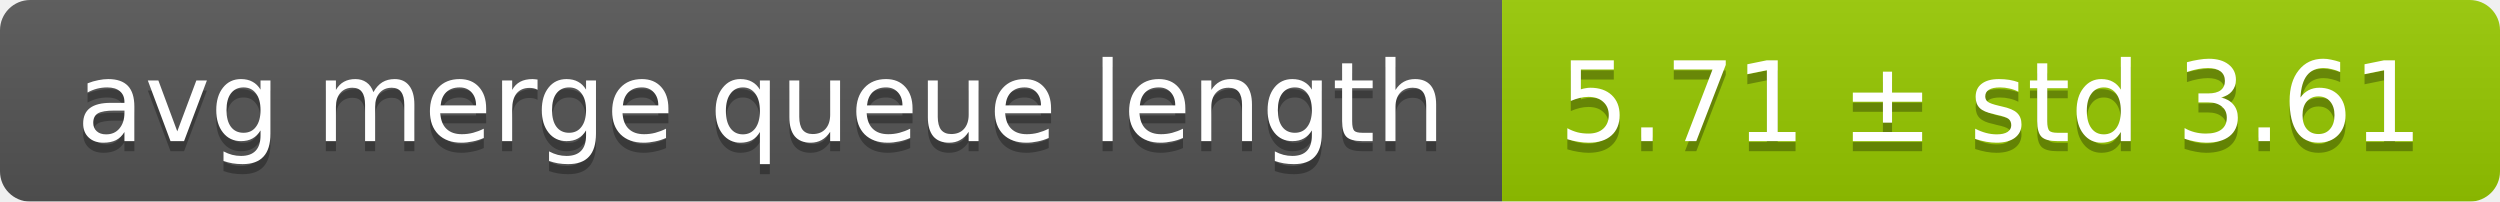
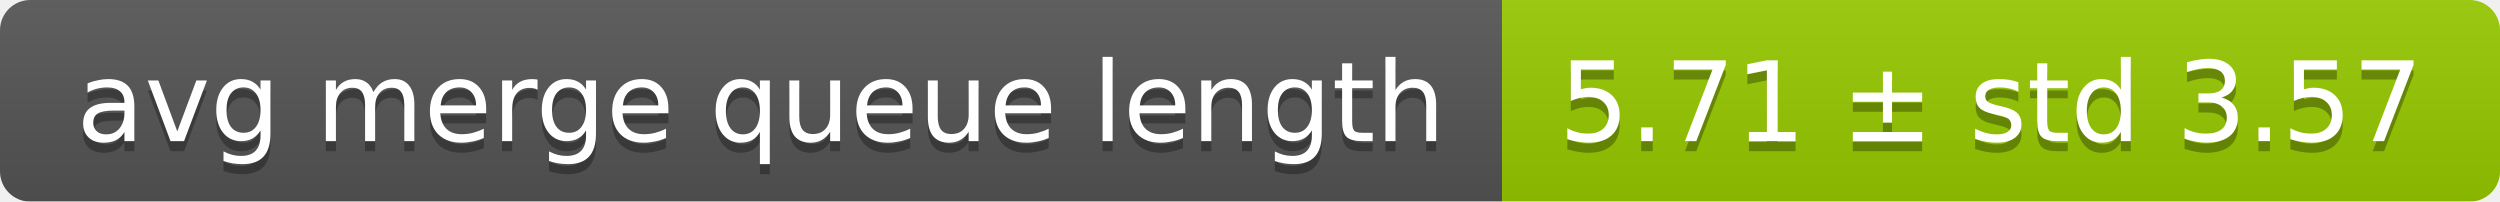
<svg xmlns="http://www.w3.org/2000/svg" width="248" height="20">
  <linearGradient id="smooth" x2="0" y2="100%">
    <stop offset="0" stop-color="#bbb" stop-opacity=".1" />
    <stop offset="1" stop-opacity=".1" />
  </linearGradient>
  <mask id="round">
    <rect width="248" height="20" rx="3" fill="#fff" />
  </mask>
  <g mask="url(#round)">
    <rect width="149" height="20" fill="#555" />
    <rect x="149" width="99" height="20" fill="#97ca00" />
    <rect width="248" height="20" fill="url(#smooth)" />
  </g>
  <g fill="#fff" text-anchor="middle" font-family="DejaVu Sans,Verdana,Geneva,sans-serif" font-size="11">
    <text x="75.5" y="15" fill="#010101" fill-opacity=".3">avg merge queue length</text>
    <text x="75.5" y="14">avg merge queue length</text>
-     <text x="197.5" y="15" fill="#010101" fill-opacity=".3">5.71 ± std 3.61</text>
-     <text x="197.5" y="14">5.71 ± std 3.61</text>
+     <text x="197.5" y="15" fill="#010101" fill-opacity=".3">5.71 ± std 3.57</text>
+     <text x="197.5" y="14">5.71 ± std 3.57</text>
  </g>
</svg>
